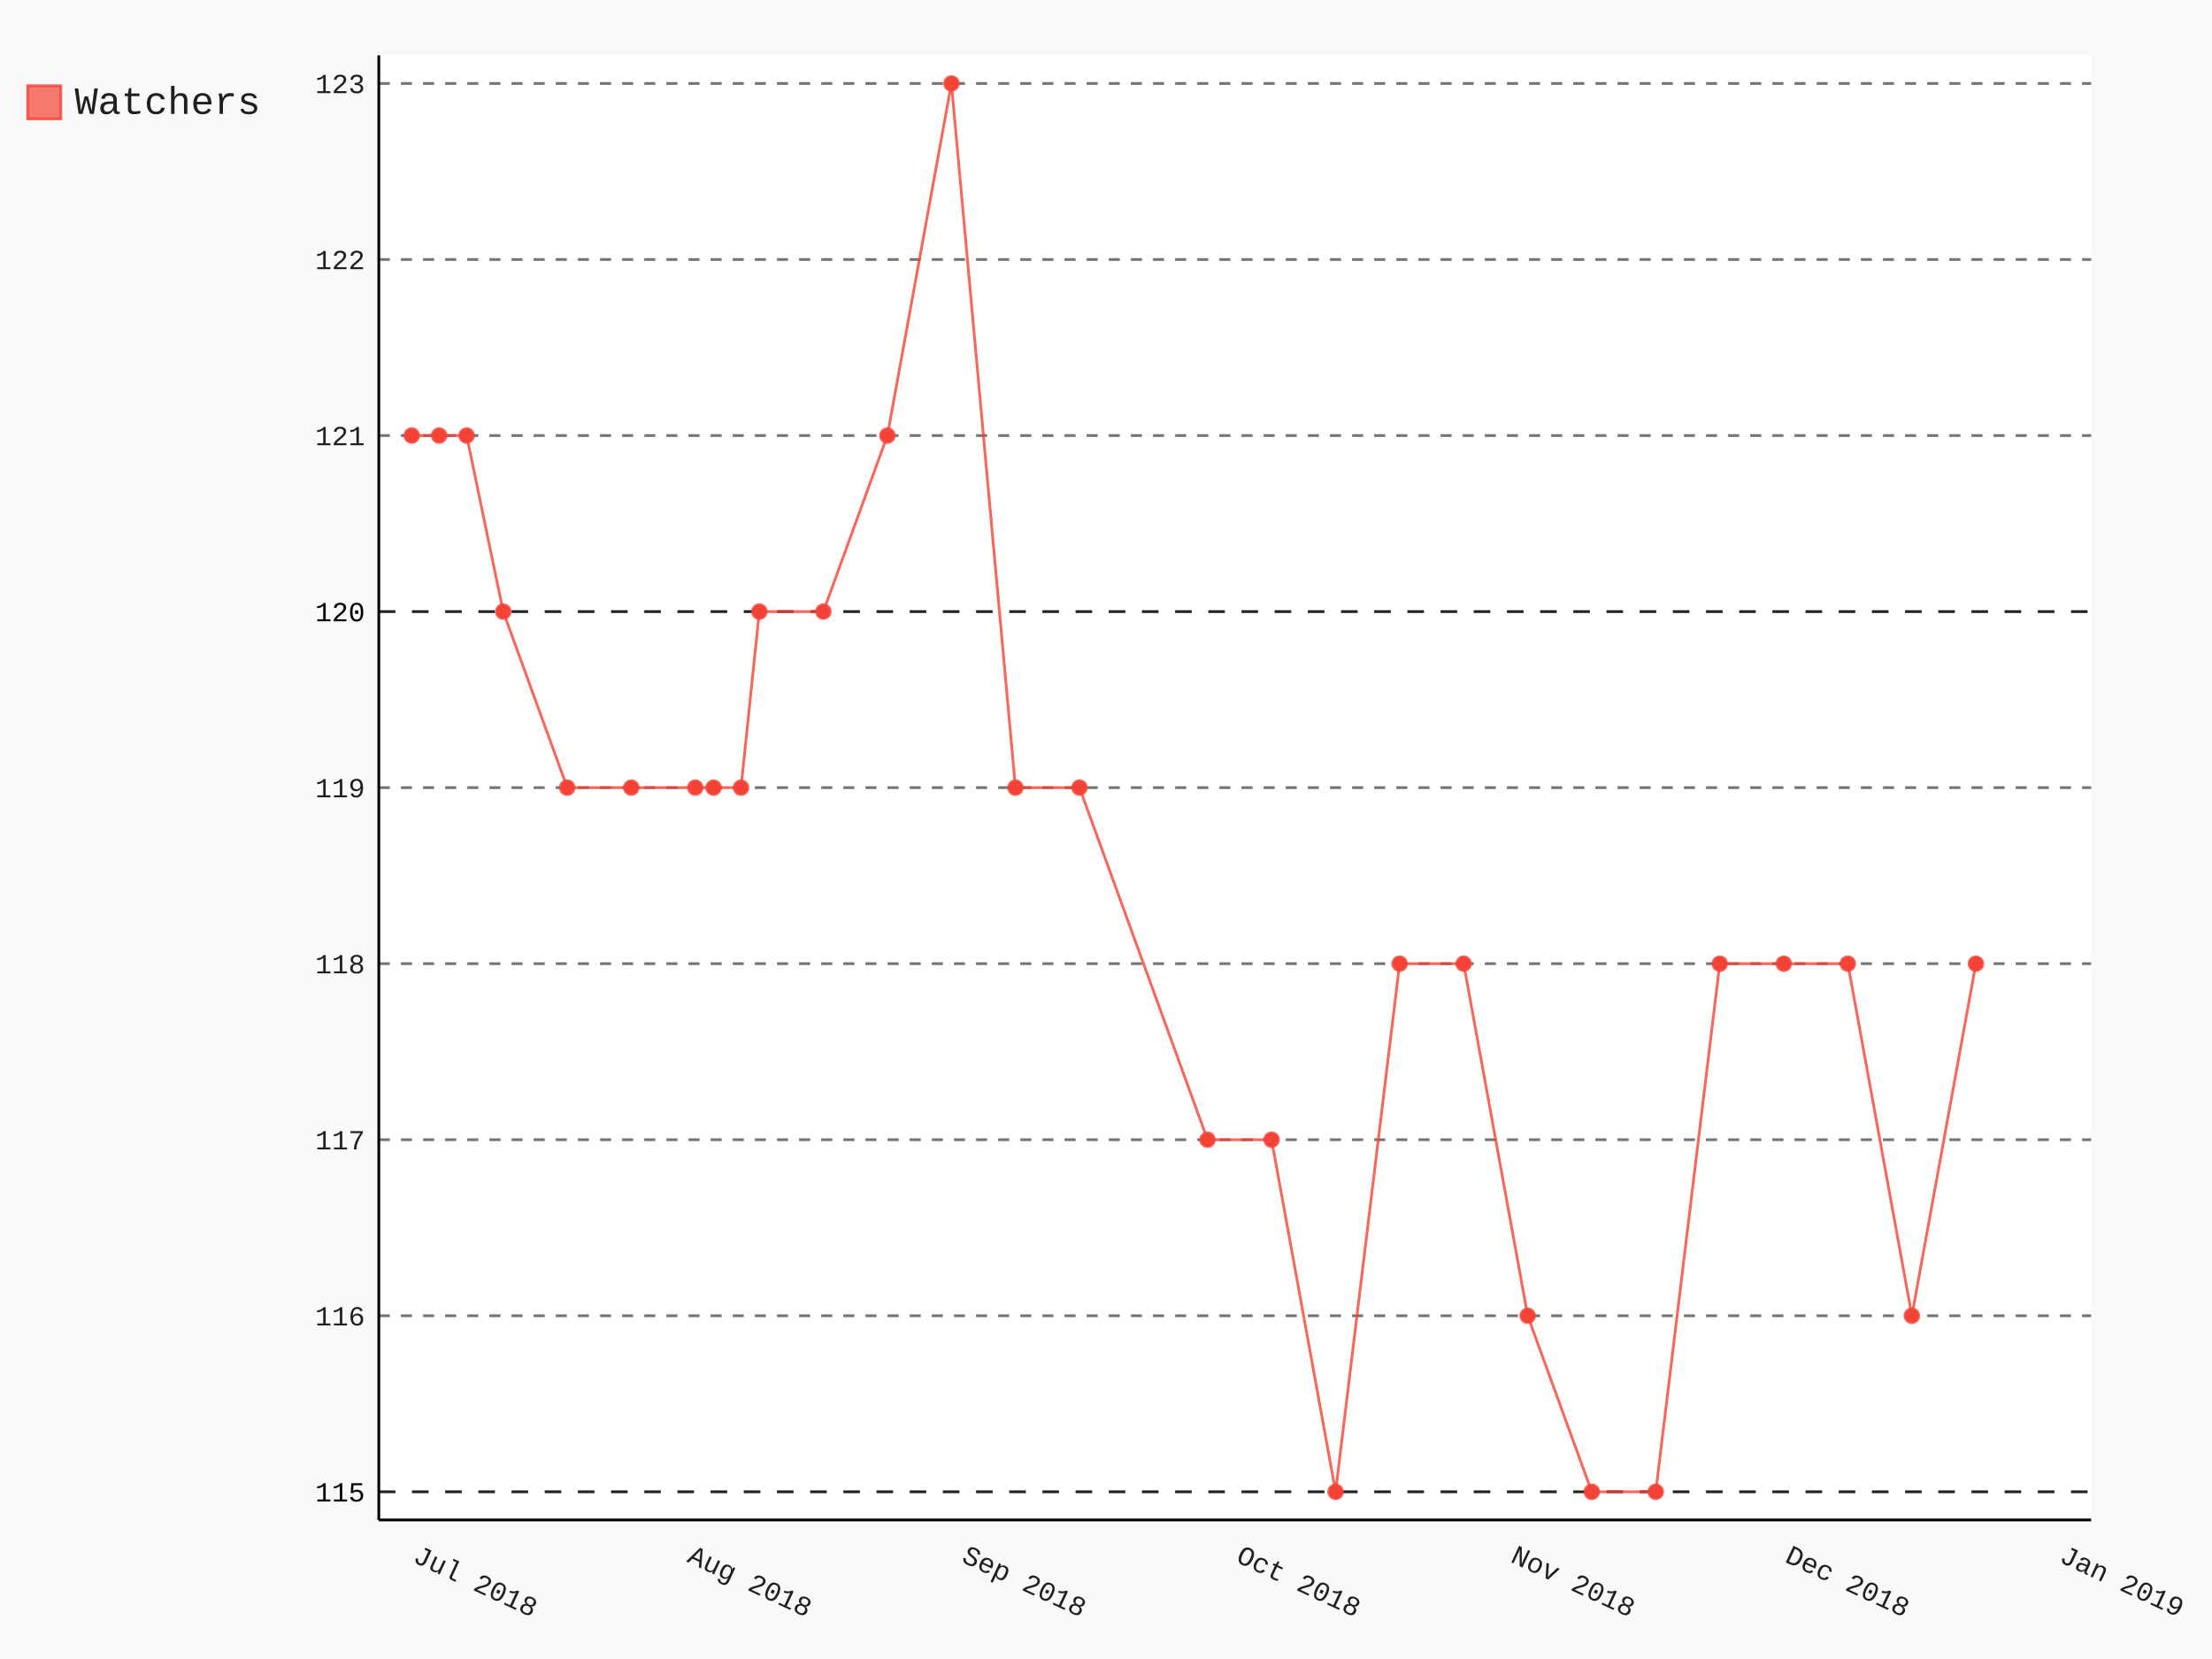
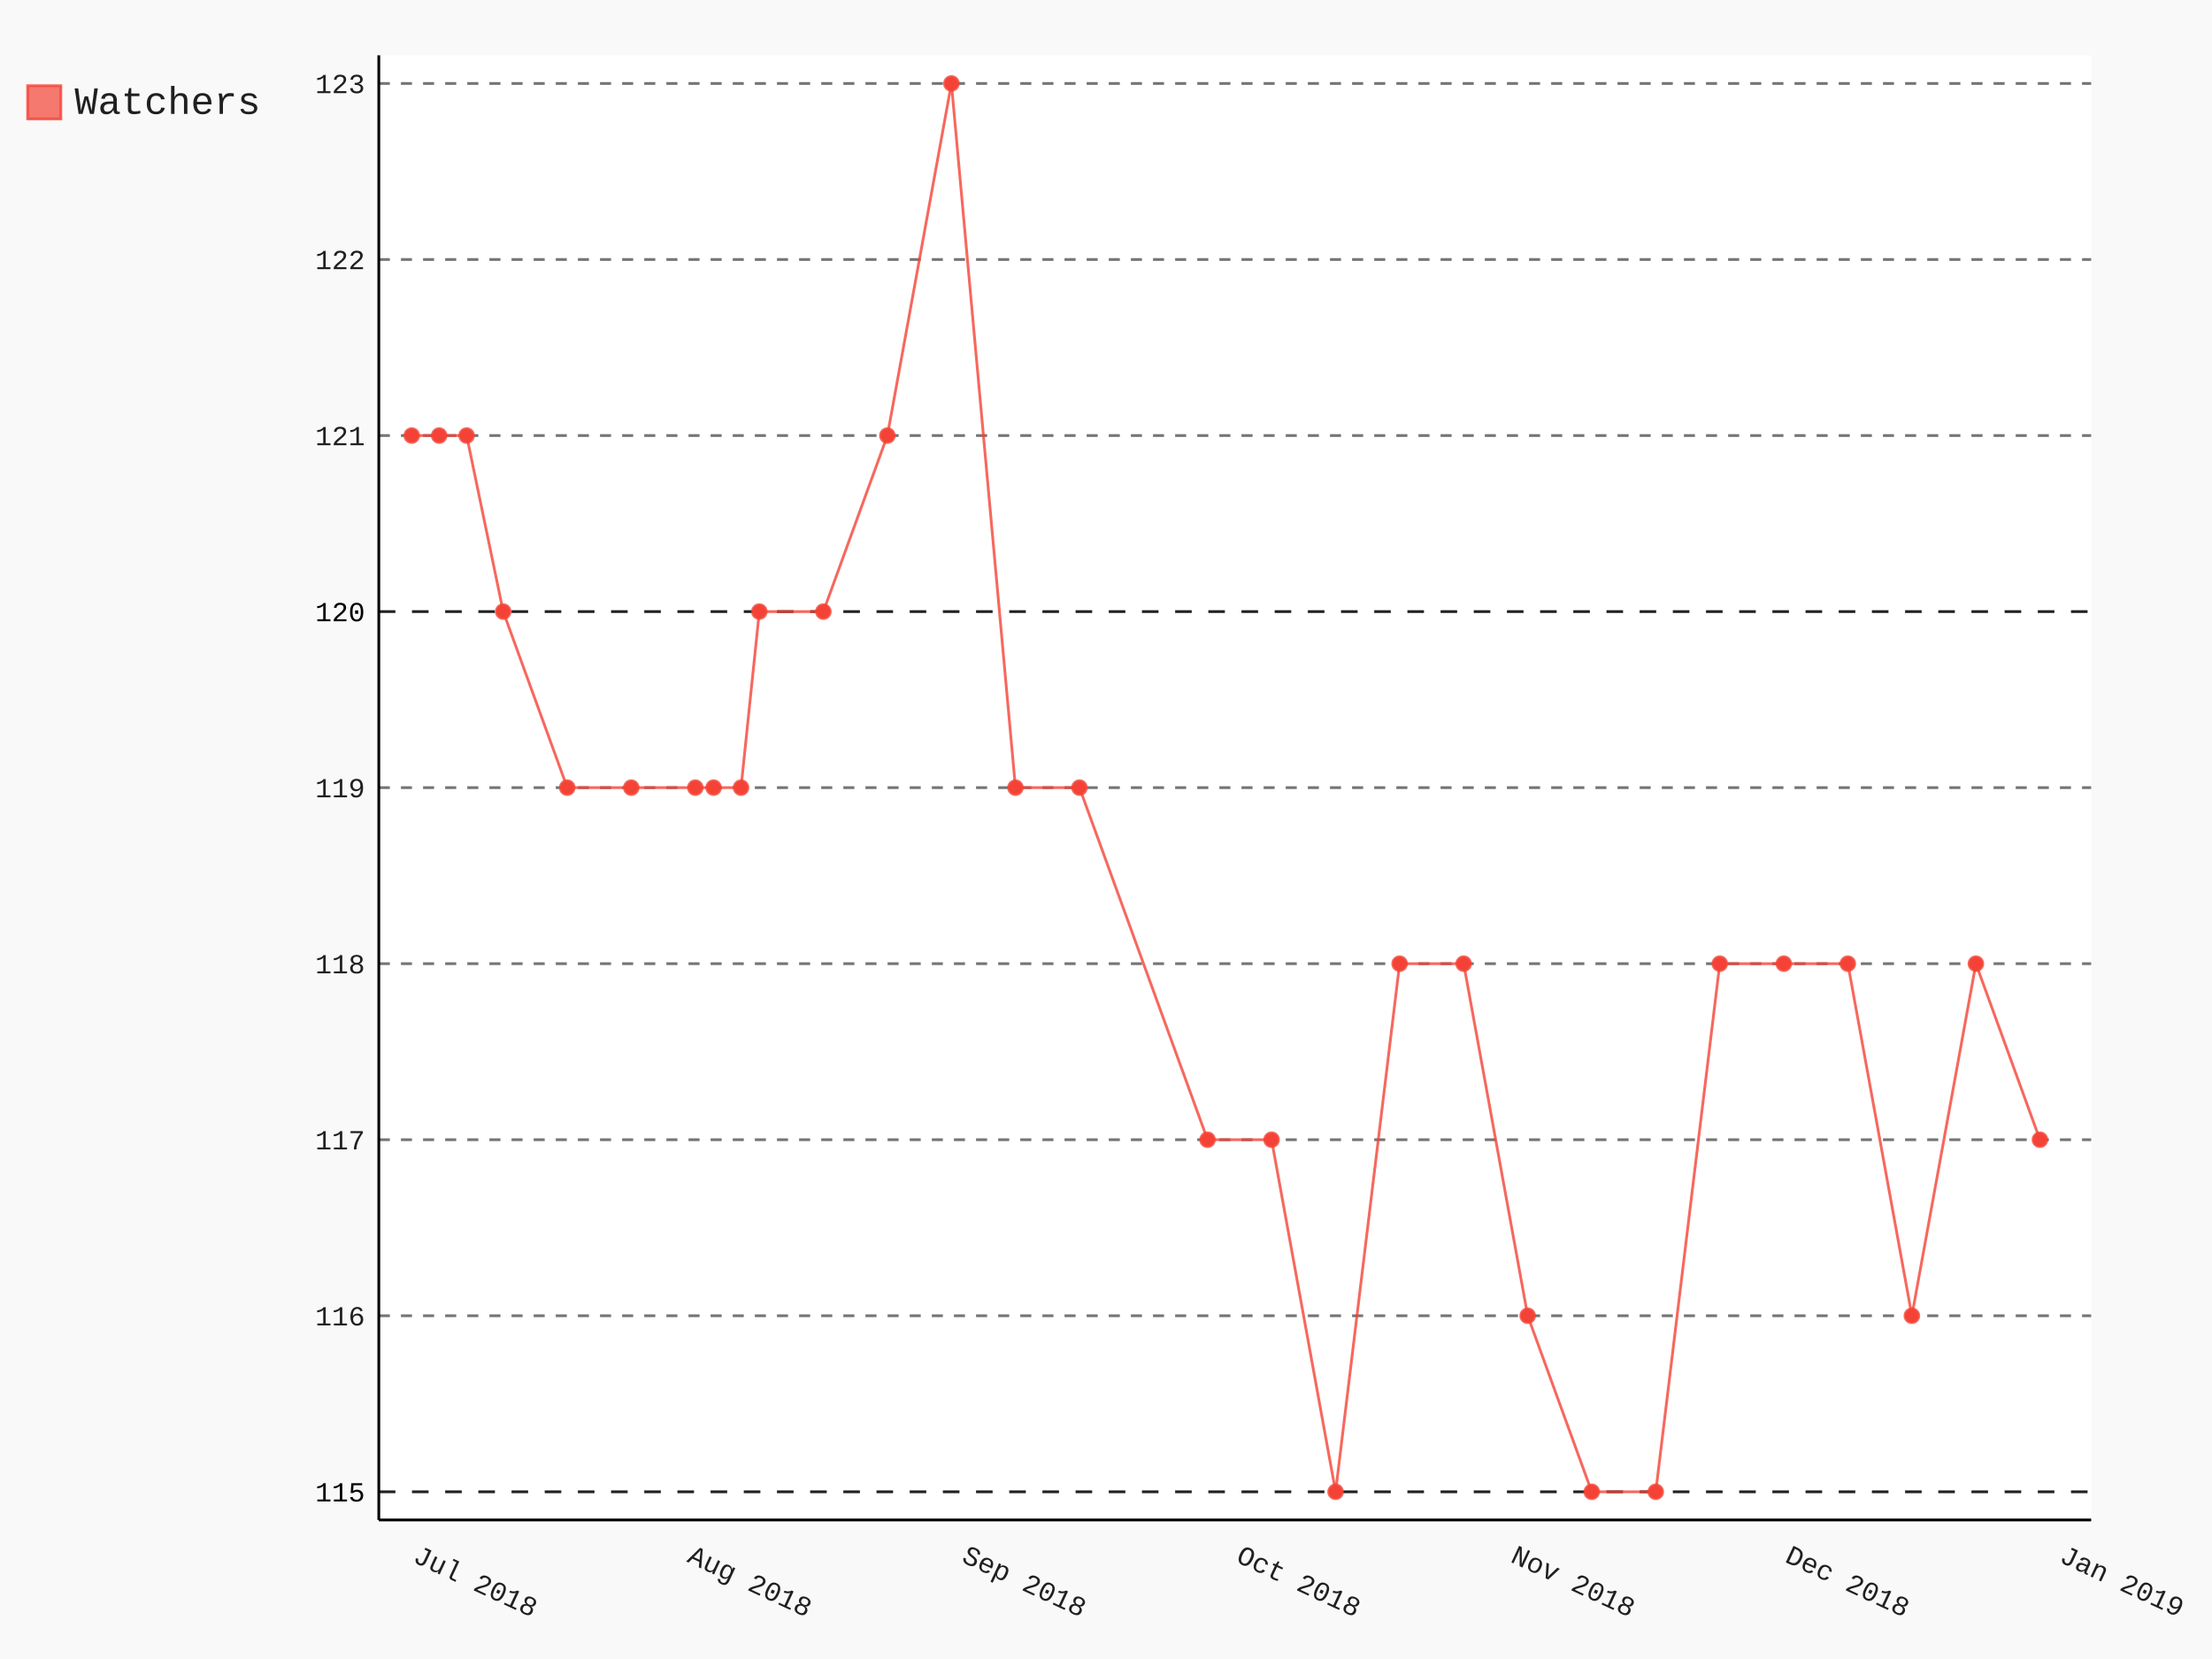
- <svg xmlns="http://www.w3.org/2000/svg" class="pygal-chart" id="chart-3a3cee3a-e8f0-49c4-b718-15c640677a76" viewBox="0 0 800 600">
+ <svg xmlns="http://www.w3.org/2000/svg" class="pygal-chart" id="chart-6a2a9551-3aa6-42e1-b02c-316ce7060d42" viewBox="0 0 800 600">
  <defs>
-     <style type="text/css">#chart-3a3cee3a-e8f0-49c4-b718-15c640677a76{-webkit-user-select:none;-webkit-font-smoothing:antialiased;font-family:Consolas,"Liberation Mono",Menlo,Courier,monospace}#chart-3a3cee3a-e8f0-49c4-b718-15c640677a76 .title{font-family:Consolas,"Liberation Mono",Menlo,Courier,monospace;font-size:16px}#chart-3a3cee3a-e8f0-49c4-b718-15c640677a76 .legends .legend text{font-family:Consolas,"Liberation Mono",Menlo,Courier,monospace;font-size:14px}#chart-3a3cee3a-e8f0-49c4-b718-15c640677a76 .axis text{font-family:Consolas,"Liberation Mono",Menlo,Courier,monospace;font-size:10px}#chart-3a3cee3a-e8f0-49c4-b718-15c640677a76 .axis text.major{font-family:Consolas,"Liberation Mono",Menlo,Courier,monospace;font-size:10px}#chart-3a3cee3a-e8f0-49c4-b718-15c640677a76 .text-overlay text.value{font-family:Consolas,"Liberation Mono",Menlo,Courier,monospace;font-size:16px}#chart-3a3cee3a-e8f0-49c4-b718-15c640677a76 .text-overlay text.label{font-family:Consolas,"Liberation Mono",Menlo,Courier,monospace;font-size:10px}#chart-3a3cee3a-e8f0-49c4-b718-15c640677a76 .tooltip{font-family:Consolas,"Liberation Mono",Menlo,Courier,monospace;font-size:14px}#chart-3a3cee3a-e8f0-49c4-b718-15c640677a76 text.no_data{font-family:Consolas,"Liberation Mono",Menlo,Courier,monospace;font-size:64px}
- #chart-3a3cee3a-e8f0-49c4-b718-15c640677a76{background-color:rgba(249,249,249,1)}#chart-3a3cee3a-e8f0-49c4-b718-15c640677a76 path,#chart-3a3cee3a-e8f0-49c4-b718-15c640677a76 line,#chart-3a3cee3a-e8f0-49c4-b718-15c640677a76 rect,#chart-3a3cee3a-e8f0-49c4-b718-15c640677a76 circle{-webkit-transition:150ms;-moz-transition:150ms;transition:150ms}#chart-3a3cee3a-e8f0-49c4-b718-15c640677a76 .graph &gt; .background{fill:rgba(249,249,249,1)}#chart-3a3cee3a-e8f0-49c4-b718-15c640677a76 .plot &gt; .background{fill:rgba(255,255,255,1)}#chart-3a3cee3a-e8f0-49c4-b718-15c640677a76 .graph{fill:rgba(0,0,0,.87)}#chart-3a3cee3a-e8f0-49c4-b718-15c640677a76 text.no_data{fill:rgba(0,0,0,1)}#chart-3a3cee3a-e8f0-49c4-b718-15c640677a76 .title{fill:rgba(0,0,0,1)}#chart-3a3cee3a-e8f0-49c4-b718-15c640677a76 .legends .legend text{fill:rgba(0,0,0,.87)}#chart-3a3cee3a-e8f0-49c4-b718-15c640677a76 .legends .legend:hover text{fill:rgba(0,0,0,1)}#chart-3a3cee3a-e8f0-49c4-b718-15c640677a76 .axis .line{stroke:rgba(0,0,0,1)}#chart-3a3cee3a-e8f0-49c4-b718-15c640677a76 .axis .guide.line{stroke:rgba(0,0,0,.54)}#chart-3a3cee3a-e8f0-49c4-b718-15c640677a76 .axis .major.line{stroke:rgba(0,0,0,.87)}#chart-3a3cee3a-e8f0-49c4-b718-15c640677a76 .axis text.major{fill:rgba(0,0,0,1)}#chart-3a3cee3a-e8f0-49c4-b718-15c640677a76 .axis.y .guides:hover .guide.line,#chart-3a3cee3a-e8f0-49c4-b718-15c640677a76 .line-graph .axis.x .guides:hover .guide.line,#chart-3a3cee3a-e8f0-49c4-b718-15c640677a76 .stackedline-graph .axis.x .guides:hover .guide.line,#chart-3a3cee3a-e8f0-49c4-b718-15c640677a76 .xy-graph .axis.x .guides:hover .guide.line{stroke:rgba(0,0,0,1)}#chart-3a3cee3a-e8f0-49c4-b718-15c640677a76 .axis .guides:hover text{fill:rgba(0,0,0,1)}#chart-3a3cee3a-e8f0-49c4-b718-15c640677a76 .reactive{fill-opacity:.7;stroke-opacity:.8}#chart-3a3cee3a-e8f0-49c4-b718-15c640677a76 .ci{stroke:rgba(0,0,0,.87)}#chart-3a3cee3a-e8f0-49c4-b718-15c640677a76 .reactive.active,#chart-3a3cee3a-e8f0-49c4-b718-15c640677a76 .active .reactive{fill-opacity:.8;stroke-opacity:.9;stroke-width:4}#chart-3a3cee3a-e8f0-49c4-b718-15c640677a76 .ci .reactive.active{stroke-width:1.5}#chart-3a3cee3a-e8f0-49c4-b718-15c640677a76 .series text{fill:rgba(0,0,0,1)}#chart-3a3cee3a-e8f0-49c4-b718-15c640677a76 .tooltip rect{fill:rgba(255,255,255,1);stroke:rgba(0,0,0,1);-webkit-transition:opacity 150ms;-moz-transition:opacity 150ms;transition:opacity 150ms}#chart-3a3cee3a-e8f0-49c4-b718-15c640677a76 .tooltip .label{fill:rgba(0,0,0,.87)}#chart-3a3cee3a-e8f0-49c4-b718-15c640677a76 .tooltip .label{fill:rgba(0,0,0,.87)}#chart-3a3cee3a-e8f0-49c4-b718-15c640677a76 .tooltip .legend{font-size:.8em;fill:rgba(0,0,0,.54)}#chart-3a3cee3a-e8f0-49c4-b718-15c640677a76 .tooltip .x_label{font-size:.6em;fill:rgba(0,0,0,1)}#chart-3a3cee3a-e8f0-49c4-b718-15c640677a76 .tooltip .xlink{font-size:.5em;text-decoration:underline}#chart-3a3cee3a-e8f0-49c4-b718-15c640677a76 .tooltip .value{font-size:1.5em}#chart-3a3cee3a-e8f0-49c4-b718-15c640677a76 .bound{font-size:.5em}#chart-3a3cee3a-e8f0-49c4-b718-15c640677a76 .max-value{font-size:.75em;fill:rgba(0,0,0,.54)}#chart-3a3cee3a-e8f0-49c4-b718-15c640677a76 .map-element{fill:rgba(255,255,255,1);stroke:rgba(0,0,0,.54) !important}#chart-3a3cee3a-e8f0-49c4-b718-15c640677a76 .map-element .reactive{fill-opacity:inherit;stroke-opacity:inherit}#chart-3a3cee3a-e8f0-49c4-b718-15c640677a76 .color-0,#chart-3a3cee3a-e8f0-49c4-b718-15c640677a76 .color-0 a:visited{stroke:#F44336;fill:#F44336}#chart-3a3cee3a-e8f0-49c4-b718-15c640677a76 .text-overlay .color-0 text{fill:black}
- #chart-3a3cee3a-e8f0-49c4-b718-15c640677a76 text.no_data{text-anchor:middle}#chart-3a3cee3a-e8f0-49c4-b718-15c640677a76 .guide.line{fill:none}#chart-3a3cee3a-e8f0-49c4-b718-15c640677a76 .centered{text-anchor:middle}#chart-3a3cee3a-e8f0-49c4-b718-15c640677a76 .title{text-anchor:middle}#chart-3a3cee3a-e8f0-49c4-b718-15c640677a76 .legends .legend text{fill-opacity:1}#chart-3a3cee3a-e8f0-49c4-b718-15c640677a76 .axis.x text{text-anchor:middle}#chart-3a3cee3a-e8f0-49c4-b718-15c640677a76 .axis.x:not(.web) text[transform]{text-anchor:start}#chart-3a3cee3a-e8f0-49c4-b718-15c640677a76 .axis.x:not(.web) text[transform].backwards{text-anchor:end}#chart-3a3cee3a-e8f0-49c4-b718-15c640677a76 .axis.y text{text-anchor:end}#chart-3a3cee3a-e8f0-49c4-b718-15c640677a76 .axis.y text[transform].backwards{text-anchor:start}#chart-3a3cee3a-e8f0-49c4-b718-15c640677a76 .axis.y2 text{text-anchor:start}#chart-3a3cee3a-e8f0-49c4-b718-15c640677a76 .axis.y2 text[transform].backwards{text-anchor:end}#chart-3a3cee3a-e8f0-49c4-b718-15c640677a76 .axis .guide.line{stroke-dasharray:4,4}#chart-3a3cee3a-e8f0-49c4-b718-15c640677a76 .axis .major.guide.line{stroke-dasharray:6,6}#chart-3a3cee3a-e8f0-49c4-b718-15c640677a76 .horizontal .axis.y .guide.line,#chart-3a3cee3a-e8f0-49c4-b718-15c640677a76 .horizontal .axis.y2 .guide.line,#chart-3a3cee3a-e8f0-49c4-b718-15c640677a76 .vertical .axis.x .guide.line{opacity:0}#chart-3a3cee3a-e8f0-49c4-b718-15c640677a76 .horizontal .axis.always_show .guide.line,#chart-3a3cee3a-e8f0-49c4-b718-15c640677a76 .vertical .axis.always_show .guide.line{opacity:1 !important}#chart-3a3cee3a-e8f0-49c4-b718-15c640677a76 .axis.y .guides:hover .guide.line,#chart-3a3cee3a-e8f0-49c4-b718-15c640677a76 .axis.y2 .guides:hover .guide.line,#chart-3a3cee3a-e8f0-49c4-b718-15c640677a76 .axis.x .guides:hover .guide.line{opacity:1}#chart-3a3cee3a-e8f0-49c4-b718-15c640677a76 .axis .guides:hover text{opacity:1}#chart-3a3cee3a-e8f0-49c4-b718-15c640677a76 .nofill{fill:none}#chart-3a3cee3a-e8f0-49c4-b718-15c640677a76 .subtle-fill{fill-opacity:.2}#chart-3a3cee3a-e8f0-49c4-b718-15c640677a76 .dot{stroke-width:1px;fill-opacity:1}#chart-3a3cee3a-e8f0-49c4-b718-15c640677a76 .dot.active{stroke-width:5px}#chart-3a3cee3a-e8f0-49c4-b718-15c640677a76 .dot.negative{fill:transparent}#chart-3a3cee3a-e8f0-49c4-b718-15c640677a76 text,#chart-3a3cee3a-e8f0-49c4-b718-15c640677a76 tspan{stroke:none !important}#chart-3a3cee3a-e8f0-49c4-b718-15c640677a76 .series text.active{opacity:1}#chart-3a3cee3a-e8f0-49c4-b718-15c640677a76 .tooltip rect{fill-opacity:.95;stroke-width:.5}#chart-3a3cee3a-e8f0-49c4-b718-15c640677a76 .tooltip text{fill-opacity:1}#chart-3a3cee3a-e8f0-49c4-b718-15c640677a76 .showable{visibility:hidden}#chart-3a3cee3a-e8f0-49c4-b718-15c640677a76 .showable.shown{visibility:visible}#chart-3a3cee3a-e8f0-49c4-b718-15c640677a76 .gauge-background{fill:rgba(229,229,229,1);stroke:none}#chart-3a3cee3a-e8f0-49c4-b718-15c640677a76 .bg-lines{stroke:rgba(249,249,249,1);stroke-width:2px}</style>
+     <style type="text/css">#chart-6a2a9551-3aa6-42e1-b02c-316ce7060d42{-webkit-user-select:none;-webkit-font-smoothing:antialiased;font-family:Consolas,"Liberation Mono",Menlo,Courier,monospace}#chart-6a2a9551-3aa6-42e1-b02c-316ce7060d42 .title{font-family:Consolas,"Liberation Mono",Menlo,Courier,monospace;font-size:16px}#chart-6a2a9551-3aa6-42e1-b02c-316ce7060d42 .legends .legend text{font-family:Consolas,"Liberation Mono",Menlo,Courier,monospace;font-size:14px}#chart-6a2a9551-3aa6-42e1-b02c-316ce7060d42 .axis text{font-family:Consolas,"Liberation Mono",Menlo,Courier,monospace;font-size:10px}#chart-6a2a9551-3aa6-42e1-b02c-316ce7060d42 .axis text.major{font-family:Consolas,"Liberation Mono",Menlo,Courier,monospace;font-size:10px}#chart-6a2a9551-3aa6-42e1-b02c-316ce7060d42 .text-overlay text.value{font-family:Consolas,"Liberation Mono",Menlo,Courier,monospace;font-size:16px}#chart-6a2a9551-3aa6-42e1-b02c-316ce7060d42 .text-overlay text.label{font-family:Consolas,"Liberation Mono",Menlo,Courier,monospace;font-size:10px}#chart-6a2a9551-3aa6-42e1-b02c-316ce7060d42 .tooltip{font-family:Consolas,"Liberation Mono",Menlo,Courier,monospace;font-size:14px}#chart-6a2a9551-3aa6-42e1-b02c-316ce7060d42 text.no_data{font-family:Consolas,"Liberation Mono",Menlo,Courier,monospace;font-size:64px}
+ #chart-6a2a9551-3aa6-42e1-b02c-316ce7060d42{background-color:rgba(249,249,249,1)}#chart-6a2a9551-3aa6-42e1-b02c-316ce7060d42 path,#chart-6a2a9551-3aa6-42e1-b02c-316ce7060d42 line,#chart-6a2a9551-3aa6-42e1-b02c-316ce7060d42 rect,#chart-6a2a9551-3aa6-42e1-b02c-316ce7060d42 circle{-webkit-transition:150ms;-moz-transition:150ms;transition:150ms}#chart-6a2a9551-3aa6-42e1-b02c-316ce7060d42 .graph &gt; .background{fill:rgba(249,249,249,1)}#chart-6a2a9551-3aa6-42e1-b02c-316ce7060d42 .plot &gt; .background{fill:rgba(255,255,255,1)}#chart-6a2a9551-3aa6-42e1-b02c-316ce7060d42 .graph{fill:rgba(0,0,0,.87)}#chart-6a2a9551-3aa6-42e1-b02c-316ce7060d42 text.no_data{fill:rgba(0,0,0,1)}#chart-6a2a9551-3aa6-42e1-b02c-316ce7060d42 .title{fill:rgba(0,0,0,1)}#chart-6a2a9551-3aa6-42e1-b02c-316ce7060d42 .legends .legend text{fill:rgba(0,0,0,.87)}#chart-6a2a9551-3aa6-42e1-b02c-316ce7060d42 .legends .legend:hover text{fill:rgba(0,0,0,1)}#chart-6a2a9551-3aa6-42e1-b02c-316ce7060d42 .axis .line{stroke:rgba(0,0,0,1)}#chart-6a2a9551-3aa6-42e1-b02c-316ce7060d42 .axis .guide.line{stroke:rgba(0,0,0,.54)}#chart-6a2a9551-3aa6-42e1-b02c-316ce7060d42 .axis .major.line{stroke:rgba(0,0,0,.87)}#chart-6a2a9551-3aa6-42e1-b02c-316ce7060d42 .axis text.major{fill:rgba(0,0,0,1)}#chart-6a2a9551-3aa6-42e1-b02c-316ce7060d42 .axis.y .guides:hover .guide.line,#chart-6a2a9551-3aa6-42e1-b02c-316ce7060d42 .line-graph .axis.x .guides:hover .guide.line,#chart-6a2a9551-3aa6-42e1-b02c-316ce7060d42 .stackedline-graph .axis.x .guides:hover .guide.line,#chart-6a2a9551-3aa6-42e1-b02c-316ce7060d42 .xy-graph .axis.x .guides:hover .guide.line{stroke:rgba(0,0,0,1)}#chart-6a2a9551-3aa6-42e1-b02c-316ce7060d42 .axis .guides:hover text{fill:rgba(0,0,0,1)}#chart-6a2a9551-3aa6-42e1-b02c-316ce7060d42 .reactive{fill-opacity:.7;stroke-opacity:.8}#chart-6a2a9551-3aa6-42e1-b02c-316ce7060d42 .ci{stroke:rgba(0,0,0,.87)}#chart-6a2a9551-3aa6-42e1-b02c-316ce7060d42 .reactive.active,#chart-6a2a9551-3aa6-42e1-b02c-316ce7060d42 .active .reactive{fill-opacity:.8;stroke-opacity:.9;stroke-width:4}#chart-6a2a9551-3aa6-42e1-b02c-316ce7060d42 .ci .reactive.active{stroke-width:1.5}#chart-6a2a9551-3aa6-42e1-b02c-316ce7060d42 .series text{fill:rgba(0,0,0,1)}#chart-6a2a9551-3aa6-42e1-b02c-316ce7060d42 .tooltip rect{fill:rgba(255,255,255,1);stroke:rgba(0,0,0,1);-webkit-transition:opacity 150ms;-moz-transition:opacity 150ms;transition:opacity 150ms}#chart-6a2a9551-3aa6-42e1-b02c-316ce7060d42 .tooltip .label{fill:rgba(0,0,0,.87)}#chart-6a2a9551-3aa6-42e1-b02c-316ce7060d42 .tooltip .label{fill:rgba(0,0,0,.87)}#chart-6a2a9551-3aa6-42e1-b02c-316ce7060d42 .tooltip .legend{font-size:.8em;fill:rgba(0,0,0,.54)}#chart-6a2a9551-3aa6-42e1-b02c-316ce7060d42 .tooltip .x_label{font-size:.6em;fill:rgba(0,0,0,1)}#chart-6a2a9551-3aa6-42e1-b02c-316ce7060d42 .tooltip .xlink{font-size:.5em;text-decoration:underline}#chart-6a2a9551-3aa6-42e1-b02c-316ce7060d42 .tooltip .value{font-size:1.5em}#chart-6a2a9551-3aa6-42e1-b02c-316ce7060d42 .bound{font-size:.5em}#chart-6a2a9551-3aa6-42e1-b02c-316ce7060d42 .max-value{font-size:.75em;fill:rgba(0,0,0,.54)}#chart-6a2a9551-3aa6-42e1-b02c-316ce7060d42 .map-element{fill:rgba(255,255,255,1);stroke:rgba(0,0,0,.54) !important}#chart-6a2a9551-3aa6-42e1-b02c-316ce7060d42 .map-element .reactive{fill-opacity:inherit;stroke-opacity:inherit}#chart-6a2a9551-3aa6-42e1-b02c-316ce7060d42 .color-0,#chart-6a2a9551-3aa6-42e1-b02c-316ce7060d42 .color-0 a:visited{stroke:#F44336;fill:#F44336}#chart-6a2a9551-3aa6-42e1-b02c-316ce7060d42 .text-overlay .color-0 text{fill:black}
+ #chart-6a2a9551-3aa6-42e1-b02c-316ce7060d42 text.no_data{text-anchor:middle}#chart-6a2a9551-3aa6-42e1-b02c-316ce7060d42 .guide.line{fill:none}#chart-6a2a9551-3aa6-42e1-b02c-316ce7060d42 .centered{text-anchor:middle}#chart-6a2a9551-3aa6-42e1-b02c-316ce7060d42 .title{text-anchor:middle}#chart-6a2a9551-3aa6-42e1-b02c-316ce7060d42 .legends .legend text{fill-opacity:1}#chart-6a2a9551-3aa6-42e1-b02c-316ce7060d42 .axis.x text{text-anchor:middle}#chart-6a2a9551-3aa6-42e1-b02c-316ce7060d42 .axis.x:not(.web) text[transform]{text-anchor:start}#chart-6a2a9551-3aa6-42e1-b02c-316ce7060d42 .axis.x:not(.web) text[transform].backwards{text-anchor:end}#chart-6a2a9551-3aa6-42e1-b02c-316ce7060d42 .axis.y text{text-anchor:end}#chart-6a2a9551-3aa6-42e1-b02c-316ce7060d42 .axis.y text[transform].backwards{text-anchor:start}#chart-6a2a9551-3aa6-42e1-b02c-316ce7060d42 .axis.y2 text{text-anchor:start}#chart-6a2a9551-3aa6-42e1-b02c-316ce7060d42 .axis.y2 text[transform].backwards{text-anchor:end}#chart-6a2a9551-3aa6-42e1-b02c-316ce7060d42 .axis .guide.line{stroke-dasharray:4,4}#chart-6a2a9551-3aa6-42e1-b02c-316ce7060d42 .axis .major.guide.line{stroke-dasharray:6,6}#chart-6a2a9551-3aa6-42e1-b02c-316ce7060d42 .horizontal .axis.y .guide.line,#chart-6a2a9551-3aa6-42e1-b02c-316ce7060d42 .horizontal .axis.y2 .guide.line,#chart-6a2a9551-3aa6-42e1-b02c-316ce7060d42 .vertical .axis.x .guide.line{opacity:0}#chart-6a2a9551-3aa6-42e1-b02c-316ce7060d42 .horizontal .axis.always_show .guide.line,#chart-6a2a9551-3aa6-42e1-b02c-316ce7060d42 .vertical .axis.always_show .guide.line{opacity:1 !important}#chart-6a2a9551-3aa6-42e1-b02c-316ce7060d42 .axis.y .guides:hover .guide.line,#chart-6a2a9551-3aa6-42e1-b02c-316ce7060d42 .axis.y2 .guides:hover .guide.line,#chart-6a2a9551-3aa6-42e1-b02c-316ce7060d42 .axis.x .guides:hover .guide.line{opacity:1}#chart-6a2a9551-3aa6-42e1-b02c-316ce7060d42 .axis .guides:hover text{opacity:1}#chart-6a2a9551-3aa6-42e1-b02c-316ce7060d42 .nofill{fill:none}#chart-6a2a9551-3aa6-42e1-b02c-316ce7060d42 .subtle-fill{fill-opacity:.2}#chart-6a2a9551-3aa6-42e1-b02c-316ce7060d42 .dot{stroke-width:1px;fill-opacity:1}#chart-6a2a9551-3aa6-42e1-b02c-316ce7060d42 .dot.active{stroke-width:5px}#chart-6a2a9551-3aa6-42e1-b02c-316ce7060d42 .dot.negative{fill:transparent}#chart-6a2a9551-3aa6-42e1-b02c-316ce7060d42 text,#chart-6a2a9551-3aa6-42e1-b02c-316ce7060d42 tspan{stroke:none !important}#chart-6a2a9551-3aa6-42e1-b02c-316ce7060d42 .series text.active{opacity:1}#chart-6a2a9551-3aa6-42e1-b02c-316ce7060d42 .tooltip rect{fill-opacity:.95;stroke-width:.5}#chart-6a2a9551-3aa6-42e1-b02c-316ce7060d42 .tooltip text{fill-opacity:1}#chart-6a2a9551-3aa6-42e1-b02c-316ce7060d42 .showable{visibility:hidden}#chart-6a2a9551-3aa6-42e1-b02c-316ce7060d42 .showable.shown{visibility:visible}#chart-6a2a9551-3aa6-42e1-b02c-316ce7060d42 .gauge-background{fill:rgba(229,229,229,1);stroke:none}#chart-6a2a9551-3aa6-42e1-b02c-316ce7060d42 .bg-lines{stroke:rgba(249,249,249,1);stroke-width:2px}</style>
  </defs>
  <g class="graph datetimeline-graph vertical">
    <rect class="background" height="600" width="800" x="0" y="0" />
    <g class="plot" transform="translate(137, 20)">
      <rect class="background" height="529.714" width="619.297" x="0" y="0" />
      <g class="axis y always_show">
        <path class="line" d="M0 529.714 h619.297" />
        <g class="guides">
          <path class="major guide line" d="M0 519.528 h619.297" />
          <text class="major" x="-5" y="523.028">115</text>
        </g>
        <g class="guides">
          <path class="guide line" d="M0 455.86 h619.297" />
          <text class="" x="-5" y="459.36">116</text>
        </g>
        <g class="guides">
          <path class="guide line" d="M0 392.192 h619.297" />
          <text class="" x="-5" y="395.692">117</text>
        </g>
        <g class="guides">
          <path class="guide line" d="M0 328.525 h619.297" />
          <text class="" x="-5" y="332.025">118</text>
        </g>
        <g class="guides">
          <path class="guide line" d="M0 264.857 h619.297" />
          <text class="" x="-5" y="268.357">119</text>
        </g>
        <g class="guides">
          <path class="major guide line" d="M0 201.19 h619.297" />
          <text class="major" x="-5" y="204.69">120</text>
        </g>
        <g class="guides">
          <path class="guide line" d="M0 137.522 h619.297" />
          <text class="" x="-5" y="141.022">121</text>
        </g>
        <g class="guides">
          <path class="guide line" d="M0 73.854 h619.297" />
          <text class="" x="-5" y="77.354">122</text>
        </g>
        <g class="guides">
          <path class="guide line" d="M0 10.187 h619.297" />
          <text class="" x="-5" y="13.687">123</text>
        </g>
      </g>
      <g class="axis x">
        <path class="line" d="M0 0 v529.714" />
        <g class="guides">
          <path class="guide line" d="M11.91 0 v529.714" />
          <text class="" transform="rotate(25 11.90956 544.7143)" x="11.91" y="544.714">Jul 2018</text>
        </g>
        <g class="guides">
          <path class="guide line" d="M111.156 0 v529.714" />
          <text class="" transform="rotate(25 111.1559 544.7143)" x="111.156" y="544.714">Aug 2018</text>
        </g>
        <g class="guides">
          <path class="guide line" d="M210.402 0 v529.714" />
          <text class="" transform="rotate(25 210.4023 544.7143)" x="210.402" y="544.714">Sep 2018</text>
        </g>
        <g class="guides">
          <path class="guide line" d="M309.649 0 v529.714" />
          <text class="" transform="rotate(25 309.6486 544.7143)" x="309.649" y="544.714">Oct 2018</text>
        </g>
        <g class="guides">
          <path class="guide line" d="M408.895 0 v529.714" />
          <text class="" transform="rotate(25 408.895 544.7143)" x="408.895" y="544.714">Nov 2018</text>
        </g>
        <g class="guides">
          <path class="guide line" d="M508.141 0 v529.714" />
          <text class="" transform="rotate(25 508.1413 544.7143)" x="508.141" y="544.714">Dec 2018</text>
        </g>
        <g class="guides">
          <path class="guide line" d="M607.388 0 v529.714" />
          <text class="" transform="rotate(25 607.3877 544.7143)" x="607.388" y="544.714">Jan 2019</text>
        </g>
      </g>
      <g class="series serie-0 color-0">
-         <path class="line reactive nofill" d="M11.91 137.522 L21.834 137.522 31.759 137.522 44.992 201.19 68.149 264.857 91.307 264.857 114.464 264.857 121.081 264.857 131.005 264.857 137.622 201.19 160.779 201.19 183.937 137.522 207.094 10.187 230.252 264.857 253.409 264.857 299.724 392.192 322.881 392.192 346.039 519.528 369.196 328.525 392.354 328.525 415.511 455.86 438.669 519.528 461.826 519.528 484.984 328.525 508.141 328.525 531.299 328.525 554.456 455.86 577.614 328.525" />
+         <path class="line reactive nofill" d="M11.91 137.522 L21.834 137.522 31.759 137.522 44.992 201.19 68.149 264.857 91.307 264.857 114.464 264.857 121.081 264.857 131.005 264.857 137.622 201.19 160.779 201.19 183.937 137.522 207.094 10.187 230.252 264.857 253.409 264.857 299.724 392.192 322.881 392.192 346.039 519.528 369.196 328.525 392.354 328.525 415.511 455.86 438.669 519.528 461.826 519.528 484.984 328.525 508.141 328.525 531.299 328.525 554.456 455.86 577.614 328.525 600.771 392.192" />
      </g>
    </g>
    <g class="titles" />
    <g class="plot overlay" transform="translate(137, 20)">
      <g class="series serie-0 color-0">
        <g class="dots">
          <circle class="dot reactive tooltip-trigger" cx="11.91" cy="137.522" r="2.5" />
        </g>
        <g class="dots">
          <circle class="dot reactive tooltip-trigger" cx="21.834" cy="137.522" r="2.5" />
        </g>
        <g class="dots">
          <circle class="dot reactive tooltip-trigger" cx="31.759" cy="137.522" r="2.5" />
        </g>
        <g class="dots">
          <circle class="dot reactive tooltip-trigger" cx="44.992" cy="201.19" r="2.5" />
        </g>
        <g class="dots">
          <circle class="dot reactive tooltip-trigger" cx="68.149" cy="264.857" r="2.5" />
        </g>
        <g class="dots">
          <circle class="dot reactive tooltip-trigger" cx="91.307" cy="264.857" r="2.5" />
        </g>
        <g class="dots">
          <circle class="dot reactive tooltip-trigger" cx="114.464" cy="264.857" r="2.5" />
        </g>
        <g class="dots">
          <circle class="dot reactive tooltip-trigger" cx="121.081" cy="264.857" r="2.5" />
        </g>
        <g class="dots">
          <circle class="dot reactive tooltip-trigger" cx="131.005" cy="264.857" r="2.5" />
        </g>
        <g class="dots">
          <circle class="dot reactive tooltip-trigger" cx="137.622" cy="201.19" r="2.5" />
        </g>
        <g class="dots">
          <circle class="dot reactive tooltip-trigger" cx="160.779" cy="201.19" r="2.5" />
        </g>
        <g class="dots">
          <circle class="dot reactive tooltip-trigger" cx="183.937" cy="137.522" r="2.5" />
        </g>
        <g class="dots">
          <circle class="dot reactive tooltip-trigger" cx="207.094" cy="10.187" r="2.5" />
        </g>
        <g class="dots">
          <circle class="dot reactive tooltip-trigger" cx="230.252" cy="264.857" r="2.5" />
        </g>
        <g class="dots">
          <circle class="dot reactive tooltip-trigger" cx="253.409" cy="264.857" r="2.5" />
        </g>
        <g class="dots">
          <circle class="dot reactive tooltip-trigger" cx="299.724" cy="392.192" r="2.5" />
        </g>
        <g class="dots">
          <circle class="dot reactive tooltip-trigger" cx="322.881" cy="392.192" r="2.5" />
        </g>
        <g class="dots">
          <circle class="dot reactive tooltip-trigger" cx="346.039" cy="519.528" r="2.5" />
        </g>
        <g class="dots">
          <circle class="dot reactive tooltip-trigger" cx="369.196" cy="328.525" r="2.5" />
        </g>
        <g class="dots">
          <circle class="dot reactive tooltip-trigger" cx="392.354" cy="328.525" r="2.5" />
        </g>
        <g class="dots">
          <circle class="dot reactive tooltip-trigger" cx="415.511" cy="455.86" r="2.5" />
        </g>
        <g class="dots">
          <circle class="dot reactive tooltip-trigger" cx="438.669" cy="519.528" r="2.5" />
        </g>
        <g class="dots">
          <circle class="dot reactive tooltip-trigger" cx="461.826" cy="519.528" r="2.5" />
        </g>
        <g class="dots">
          <circle class="dot reactive tooltip-trigger" cx="484.984" cy="328.525" r="2.5" />
        </g>
        <g class="dots">
          <circle class="dot reactive tooltip-trigger" cx="508.141" cy="328.525" r="2.5" />
        </g>
        <g class="dots">
          <circle class="dot reactive tooltip-trigger" cx="531.299" cy="328.525" r="2.5" />
        </g>
        <g class="dots">
          <circle class="dot reactive tooltip-trigger" cx="554.456" cy="455.86" r="2.5" />
        </g>
        <g class="dots">
          <circle class="dot reactive tooltip-trigger" cx="577.614" cy="328.525" r="2.5" />
        </g>
+         <g class="dots">
+           <circle class="dot reactive tooltip-trigger" cx="600.771" cy="392.192" r="2.5" />
+         </g>
      </g>
    </g>
    <g class="plot text-overlay" transform="translate(137, 20)">
      <g class="series serie-0 color-0" />
    </g>
    <g class="plot tooltip-overlay" transform="translate(137, 20)">
      <g class="tooltip" style="opacity: 0" transform="translate(0 0)">
        <rect class="tooltip-box" height="0" rx="0" ry="0" width="0" />
        <g class="text" />
      </g>
    </g>
    <g class="legends" transform="translate(10, 30)">
      <g class="legend reactive activate-serie" id="activate-serie-0">
        <rect class="color-0 reactive" height="12" width="12" x="0.0" y="1.0" />
        <text x="17.0" y="11.2">Watchers</text>
      </g>
    </g>
    <g class="legends" transform="translate(766, 30)" />
  </g>
</svg>
